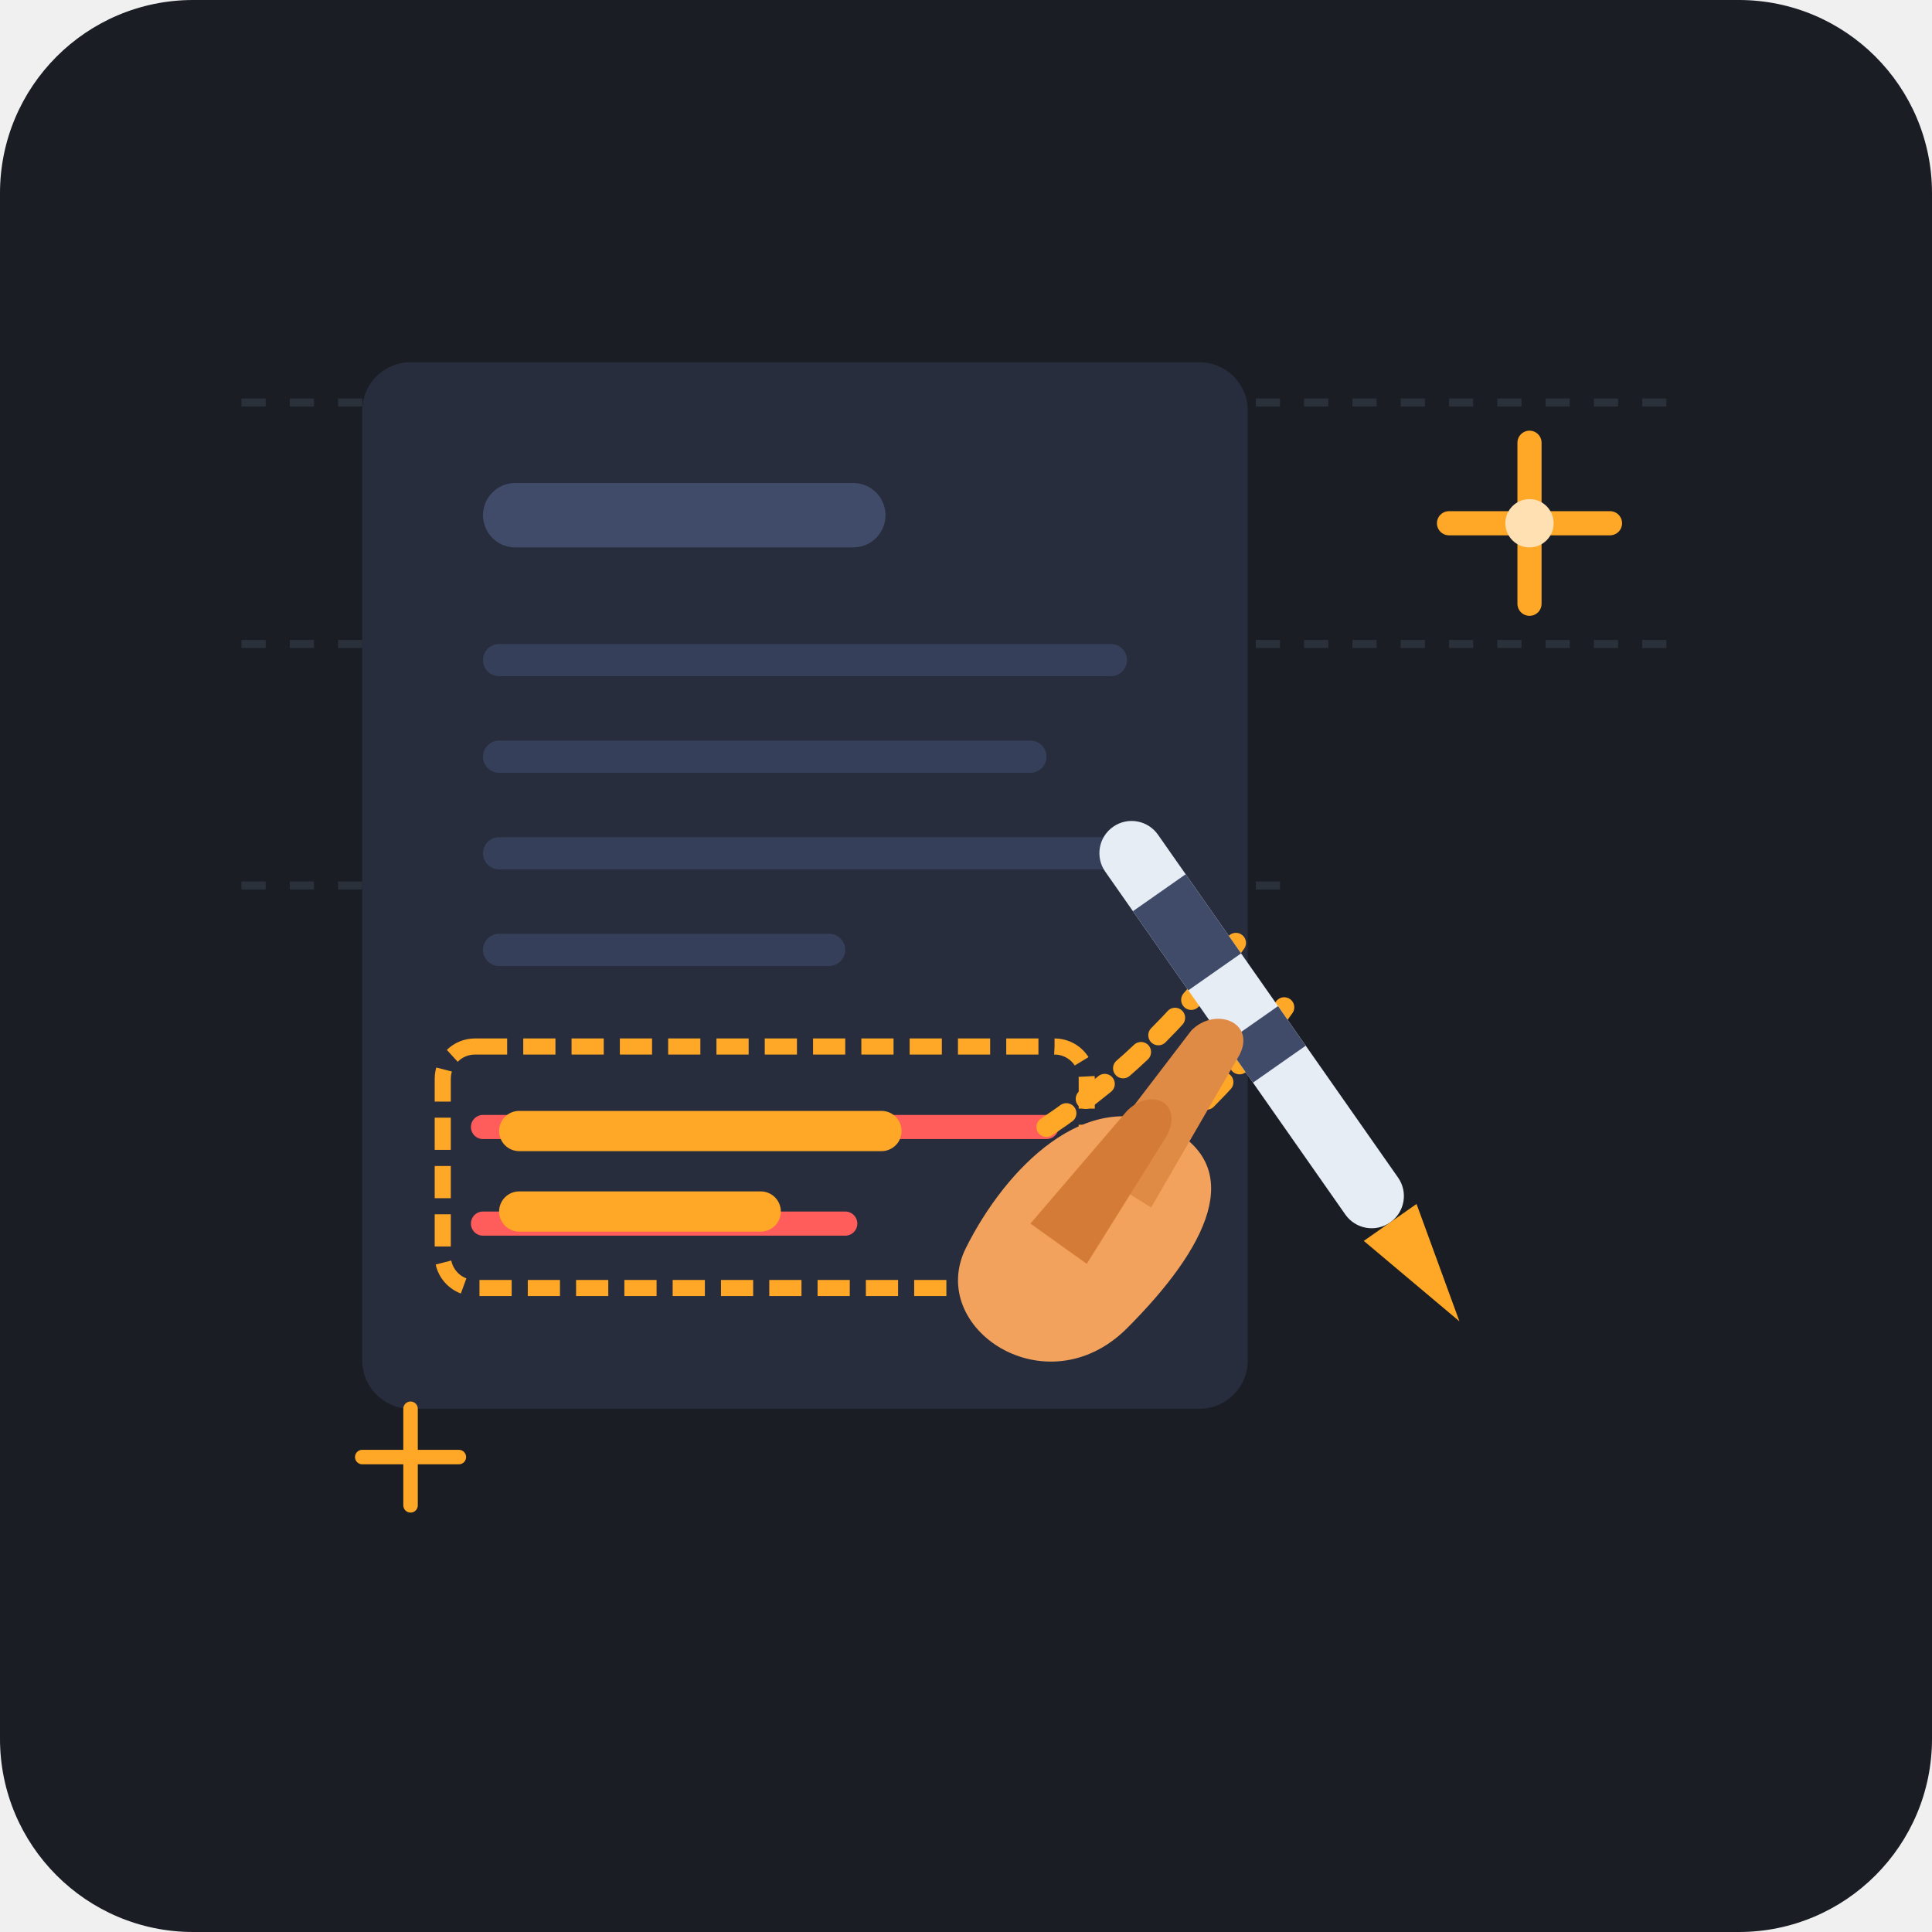
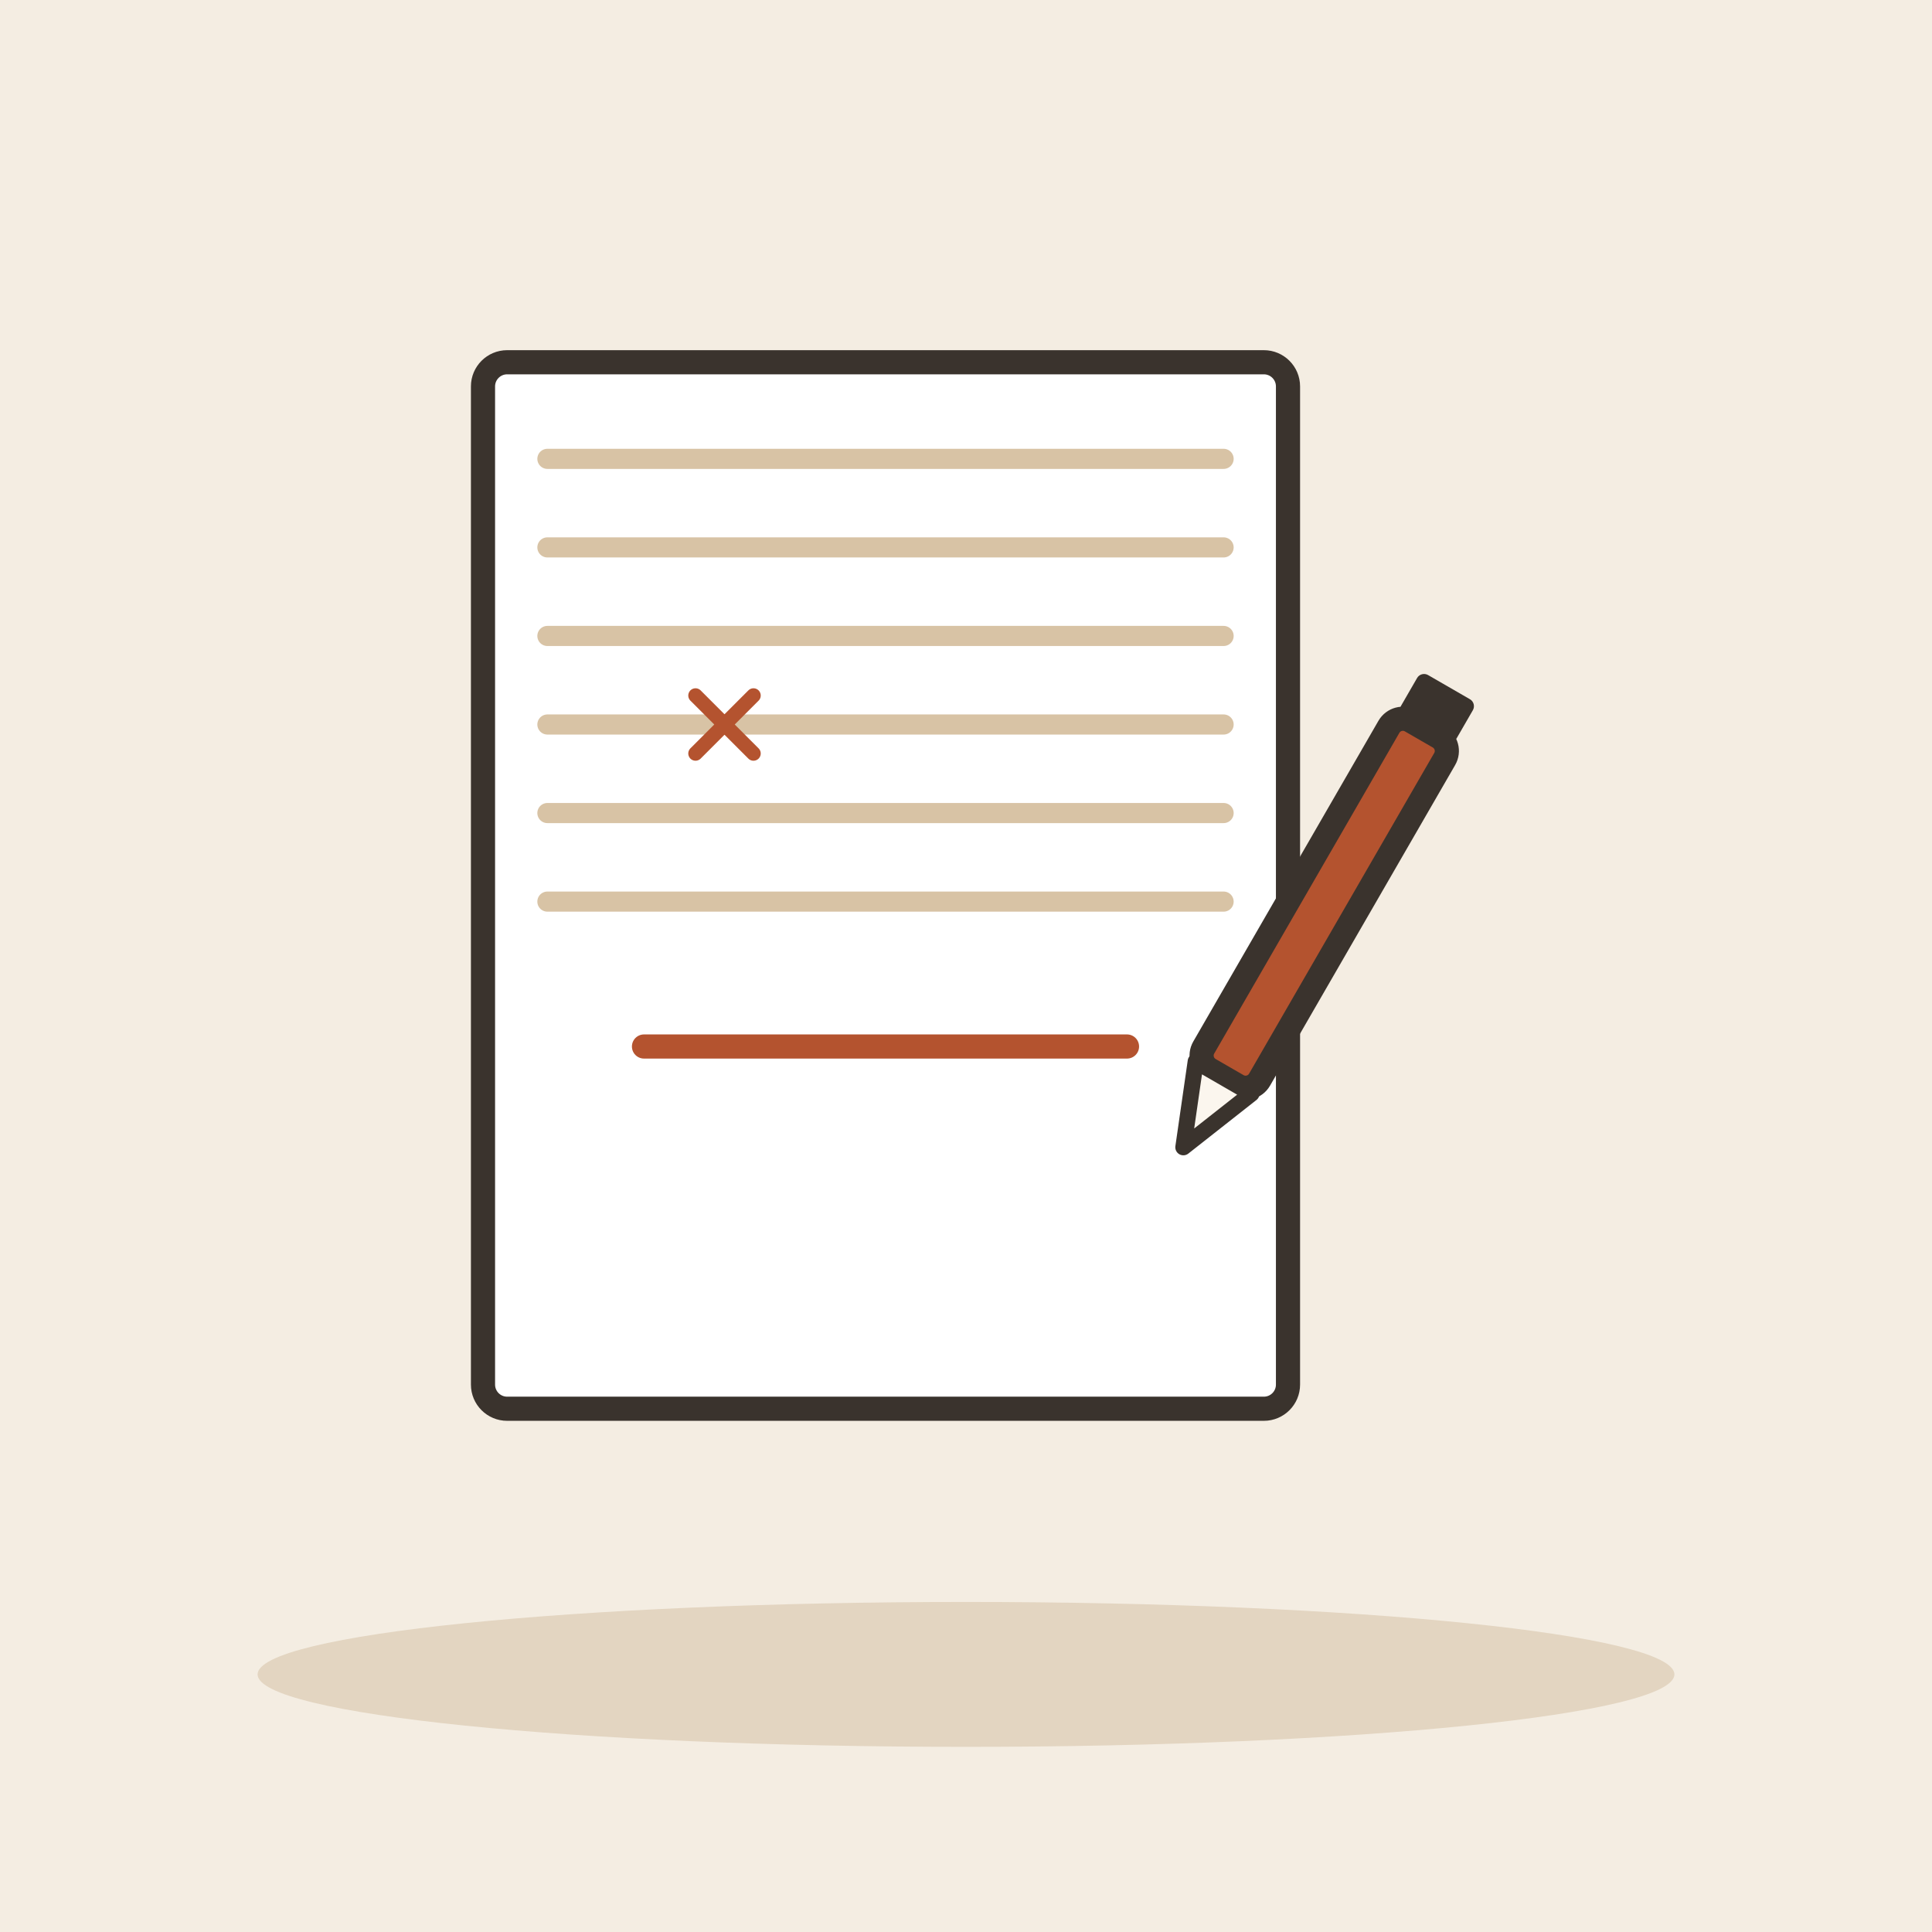
- <svg xmlns="http://www.w3.org/2000/svg" width="240" height="240" viewBox="0 0 240 240">
-   <rect width="240" height="240" rx="24" fill="#1A1D24" />
-   <g opacity="0.15">
-     <line x1="30" y1="50" x2="210" y2="50" stroke="#8FA3BF" stroke-width="1" stroke-dasharray="3 3" />
-     <line x1="30" y1="80" x2="210" y2="80" stroke="#8FA3BF" stroke-width="1" stroke-dasharray="3 3" />
-     <line x1="30" y1="110" x2="160" y2="110" stroke="#8FA3BF" stroke-width="1" stroke-dasharray="3 3" />
+ <svg xmlns="http://www.w3.org/2000/svg" viewBox="0 0 240 240" data-style="editorial">
+   <rect width="240" height="240" fill="#F4EDE2" />
+   <ellipse cx="120" cy="208" rx="88" ry="9" fill="#E3D5C1" />
+   <g transform="translate(110 110)">
+     <rect x="-50" y="-65" width="100" height="130" rx="3" fill="#FFFFFF" stroke="#3A332D" stroke-width="3" stroke-linecap="round" stroke-linejoin="round" />
+     <path d="M-42 -53L42 -53" stroke="#D8C3A5" stroke-width="2.5" stroke-linecap="round" fill="none" />
+     <path d="M-42 -42L42 -42" stroke="#D8C3A5" stroke-width="2.5" stroke-linecap="round" fill="none" />
+     <path d="M-42 -31L42 -31" stroke="#D8C3A5" stroke-width="2.5" stroke-linecap="round" fill="none" />
+     <path d="M-42 -20L42 -20" stroke="#D8C3A5" stroke-width="2.5" stroke-linecap="round" fill="none" />
+     <path d="M-42 -9L42 -9" stroke="#D8C3A5" stroke-width="2.5" stroke-linecap="round" fill="none" />
+     <path d="M-42 2L42 2" stroke="#D8C3A5" stroke-width="2.5" stroke-linecap="round" fill="none" />
  </g>
-   <g transform="translate(45, 45)">
-     <rect x="0" y="0" width="110" height="130" rx="6" fill="#282D3D" />
-     <rect x="15" y="15" width="50" height="8" rx="4" fill="#404B69" />
-     <rect x="15" y="35" width="80" height="4" rx="2" fill="#363F59" />
-     <rect x="15" y="47" width="70" height="4" rx="2" fill="#363F59" />
-     <rect x="15" y="59" width="80" height="4" rx="2" fill="#363F59" />
-     <rect x="15" y="71" width="45" height="4" rx="2" fill="#363F59" />
-     <path d="M15 95 L85 95" stroke="#FF5C5C" stroke-width="3" stroke-linecap="round" />
-     <path d="M15 107 L60 107" stroke="#FF5C5C" stroke-width="3" stroke-linecap="round" />
+   <g transform="translate(90 90) scale(0.3 0.3)">
+     <path d="M-12 -12L12 12M12 -12L-12 12" fill="none" stroke="#B4532F" stroke-width="6" stroke-linecap="round" stroke-linejoin="round" />
  </g>
-   <rect x="55" y="130" width="80" height="30" rx="4" fill="none" stroke="#FFA726" stroke-width="2" stroke-dasharray="4 2" />
-   <g transform="translate(62, 138)">
-     <rect x="0" y="0" width="50" height="5" rx="2.5" fill="#FFA726" />
-     <rect x="0" y="10" width="35" height="5" rx="2.5" fill="#FFA726" />
+   <g transform="translate(160 120) rotate(30)">
+     <rect x="-4" y="-34" width="8" height="50" rx="2" fill="#B4532F" stroke="#3A332D" stroke-width="3" stroke-linecap="round" stroke-linejoin="round" />
+     <path d="M-4 16L0 26L4 16Z" fill="#FBF6EE" stroke="#3A332D" stroke-width="2" stroke-linecap="round" stroke-linejoin="round" />
+     <rect x="-4" y="-40" width="8" height="6" rx="1" fill="#3A332D" />
  </g>
-   <g transform="translate(10, 20)">
-     <path d="M 120 120 Q 135 110 145 95" fill="none" stroke="#FFA726" stroke-width="2.5" stroke-linecap="round" stroke-dasharray="3 3" />
-     <path d="M 126 128 Q 141 118 151 103" fill="none" stroke="#FFA726" stroke-width="2.5" stroke-linecap="round" stroke-dasharray="3 3" />
-     <g transform="translate(125, 85) rotate(-35)">
-       <rect x="0" y="0" width="8" height="60" rx="4" fill="#E6EDF5" />
-       <polygon points="0,60 8,60 4,75" fill="#FFA726" />
-       <rect x="0" y="10" width="8" height="12" fill="#404B69" />
-       <rect x="0" y="30" width="8" height="6" fill="#404B69" />
-     </g>
-     <path d="M110 135 C115 125 125 115 135 120 C145 125 140 135 130 145 C120 155 105 145 110 135 Z" fill="#F2A25C" />
-     <path d="M125 125 L138 108 C141 105 146 107 144 111 L133 130 Z" fill="#E08B45" />
-     <path d="M118 132 L130 118 C133 115 137 117 135 121 L125 137 Z" fill="#D47C37" />
-   </g>
-   <g transform="translate(180, 55)">
-     <path d="M0 10 L20 10 M10 0 L10 20" stroke="#FFA726" stroke-width="3" stroke-linecap="round" />
-     <circle cx="10" cy="10" r="3" fill="#FFE0B2" />
-   </g>
-   <g transform="translate(45, 175) scale(0.6)">
-     <path d="M0 10 L20 10 M10 0 L10 20" stroke="#FFA726" stroke-width="3" stroke-linecap="round" />
-   </g>
+   <path d="M80 130L140 130" fill="none" stroke="#B4532F" stroke-width="3" stroke-linecap="round" stroke-linejoin="round" />
</svg>
